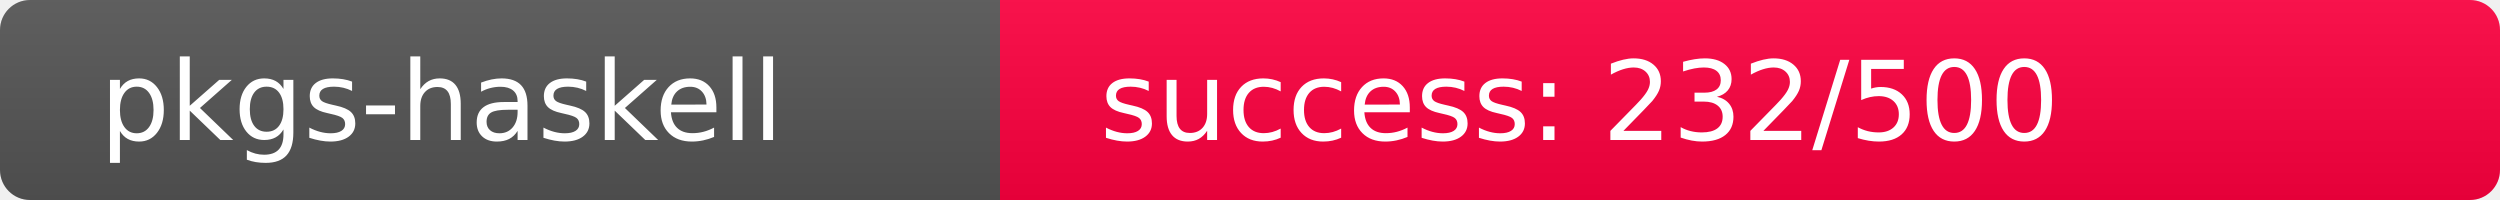
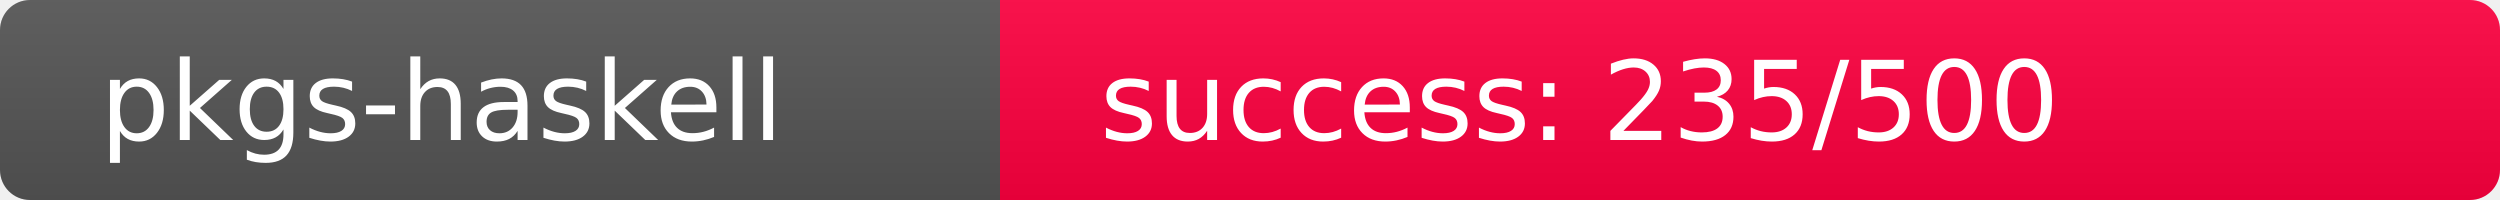
<svg xmlns="http://www.w3.org/2000/svg" width="250" height="20" role="img">
  <linearGradient id="s" x2="0" y2="100%">
    <stop offset="0" stop-color="#bbb" stop-opacity=".1" />
    <stop offset="1" stop-opacity=".1" />
  </linearGradient>
  <clipPath id="r">
    <rect width="250" height="20" rx="3" fill="#fff" />
  </clipPath>
  <g clip-path="url(#r)">
    <rect width="100" height="20" fill="#555" />
-     <rect x="100" width="150" height="20" fill="rgb(274,-18,64)" />
+     <rect x="100" width="150" height="20" fill="rgb(271,-15,64)" />
    <rect width="250" height="20" fill="url(#s)" />
  </g>
  <g fill="#fff" text-anchor="start" font-family="Verdana,Geneva,DejaVu Sans,sans-serif" text-rendering="geometricPrecision" font-size="110">
    <text x="100" y="140" transform="scale(.1)" fill="#fff">pkgs-haskell</text>
-     <text x="1100" y="140" transform="scale(.1)" fill="#fff">success: 232/500</text>
+     <text x="1100" y="140" transform="scale(.1)" fill="#fff">success: 235/500</text>
  </g>
</svg>
